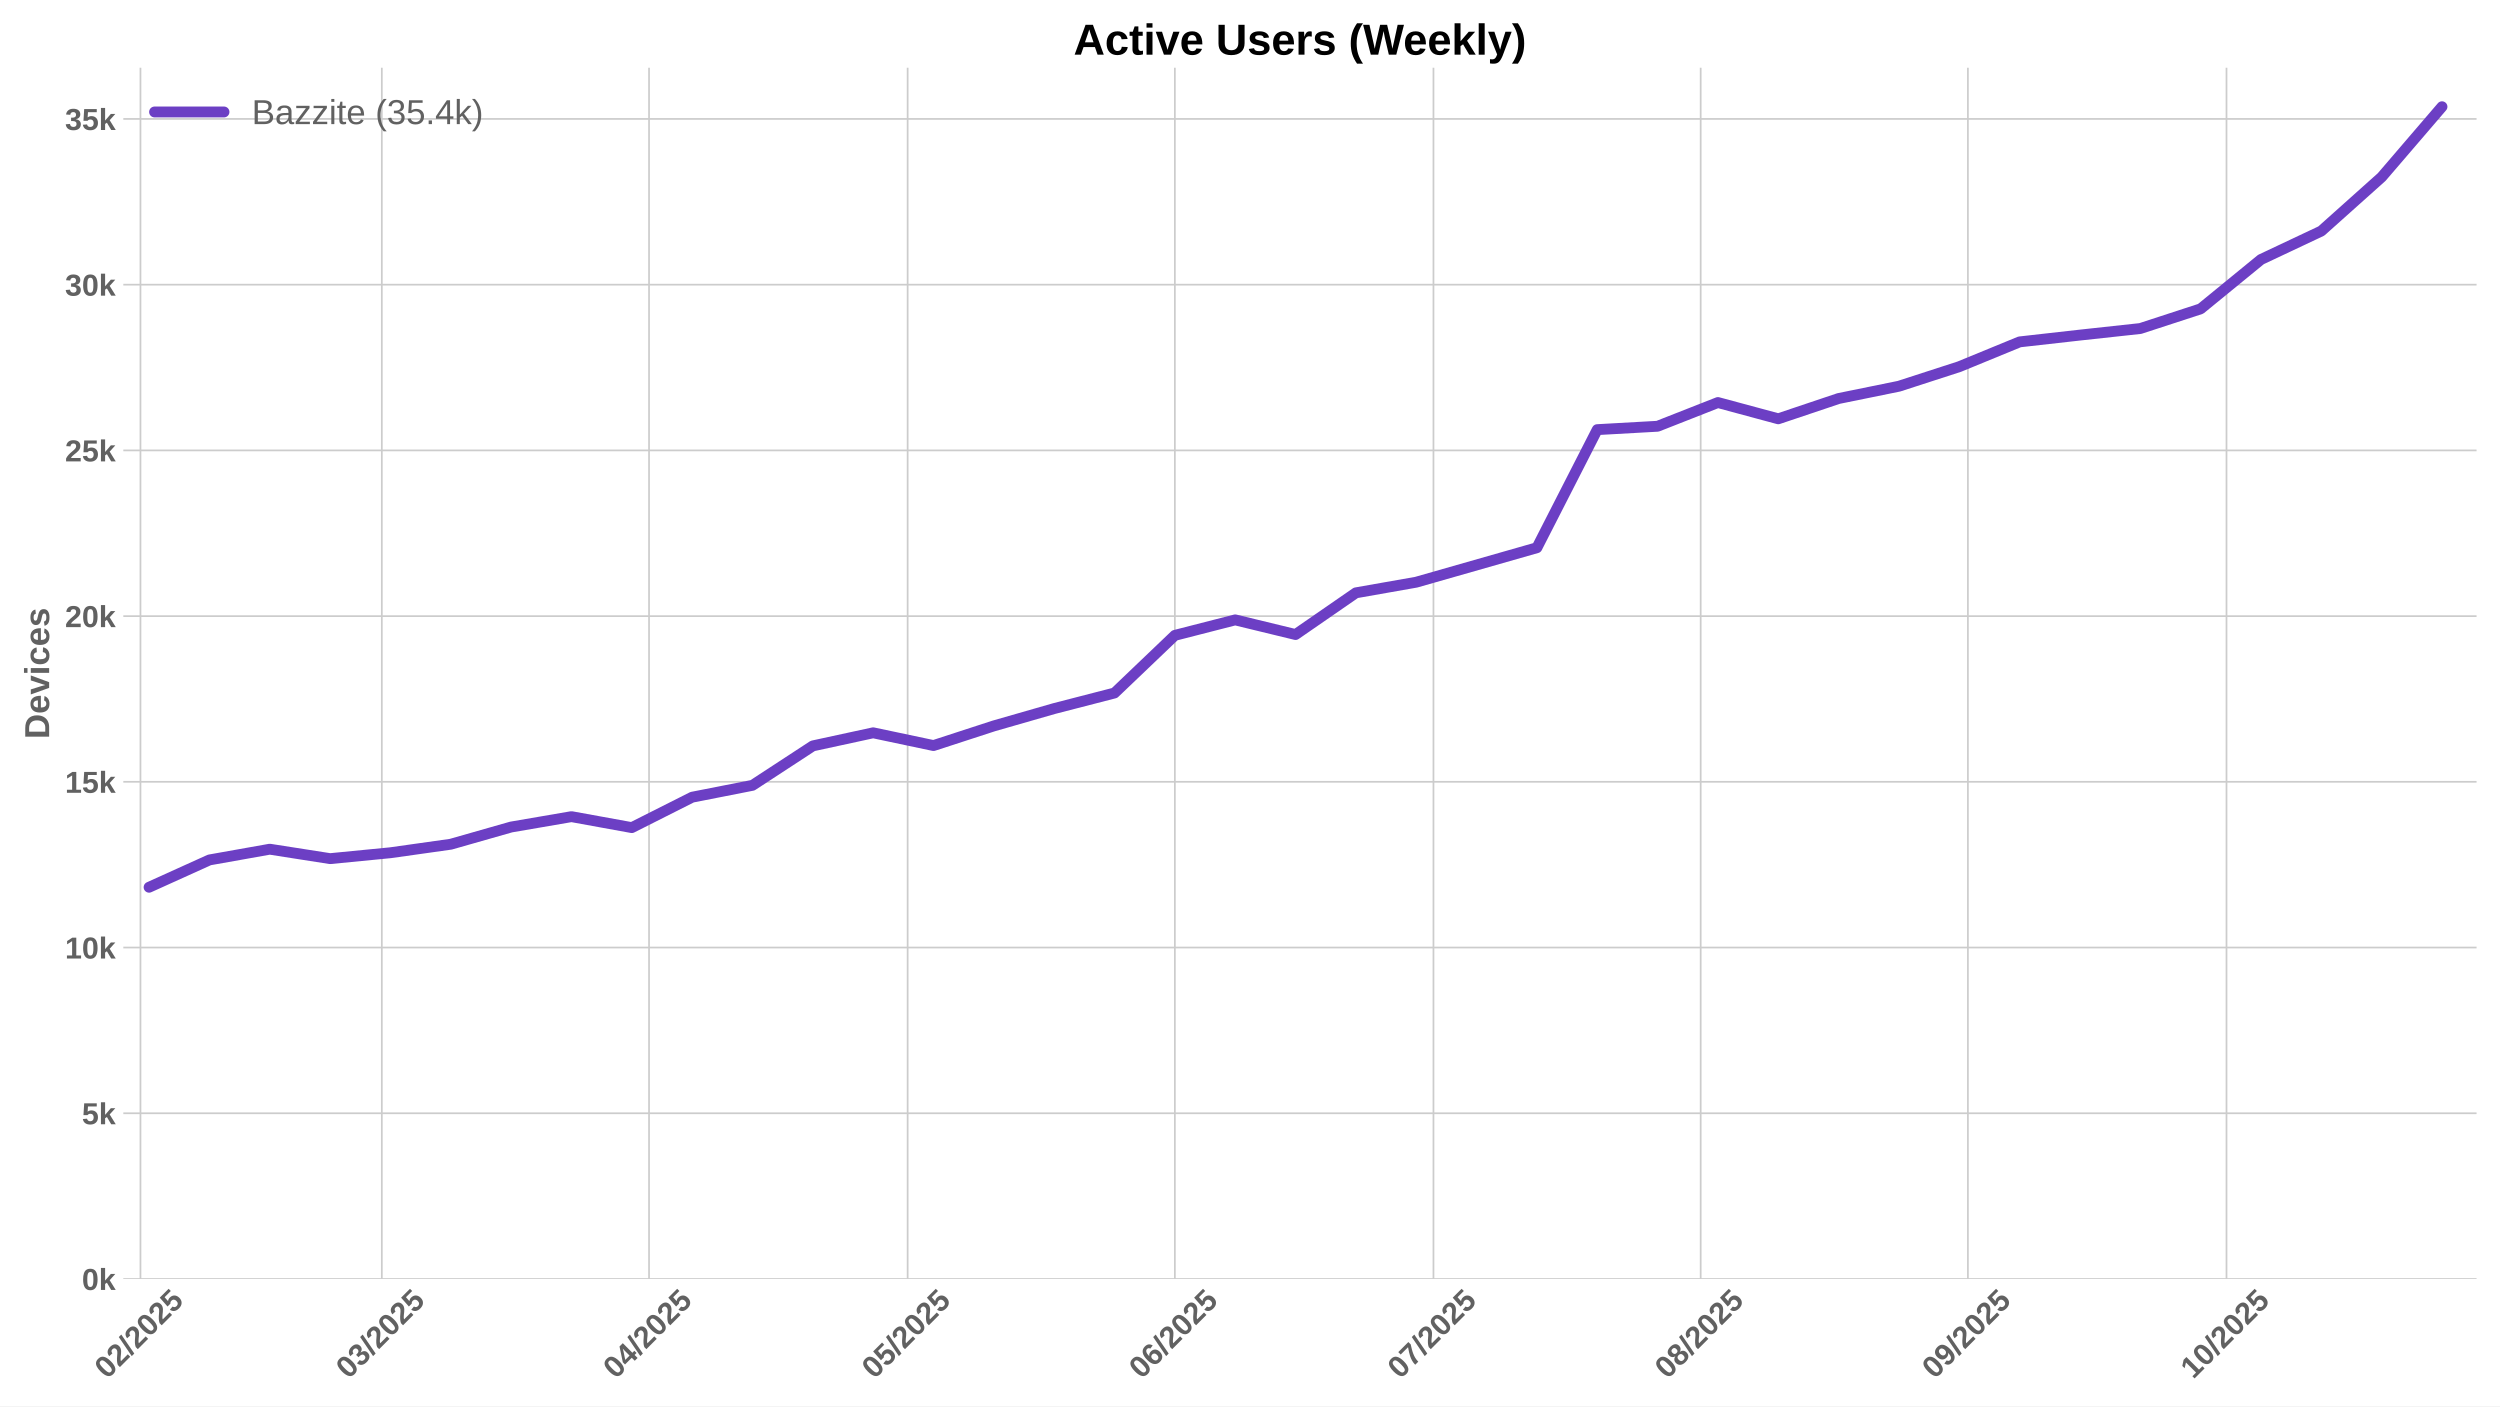
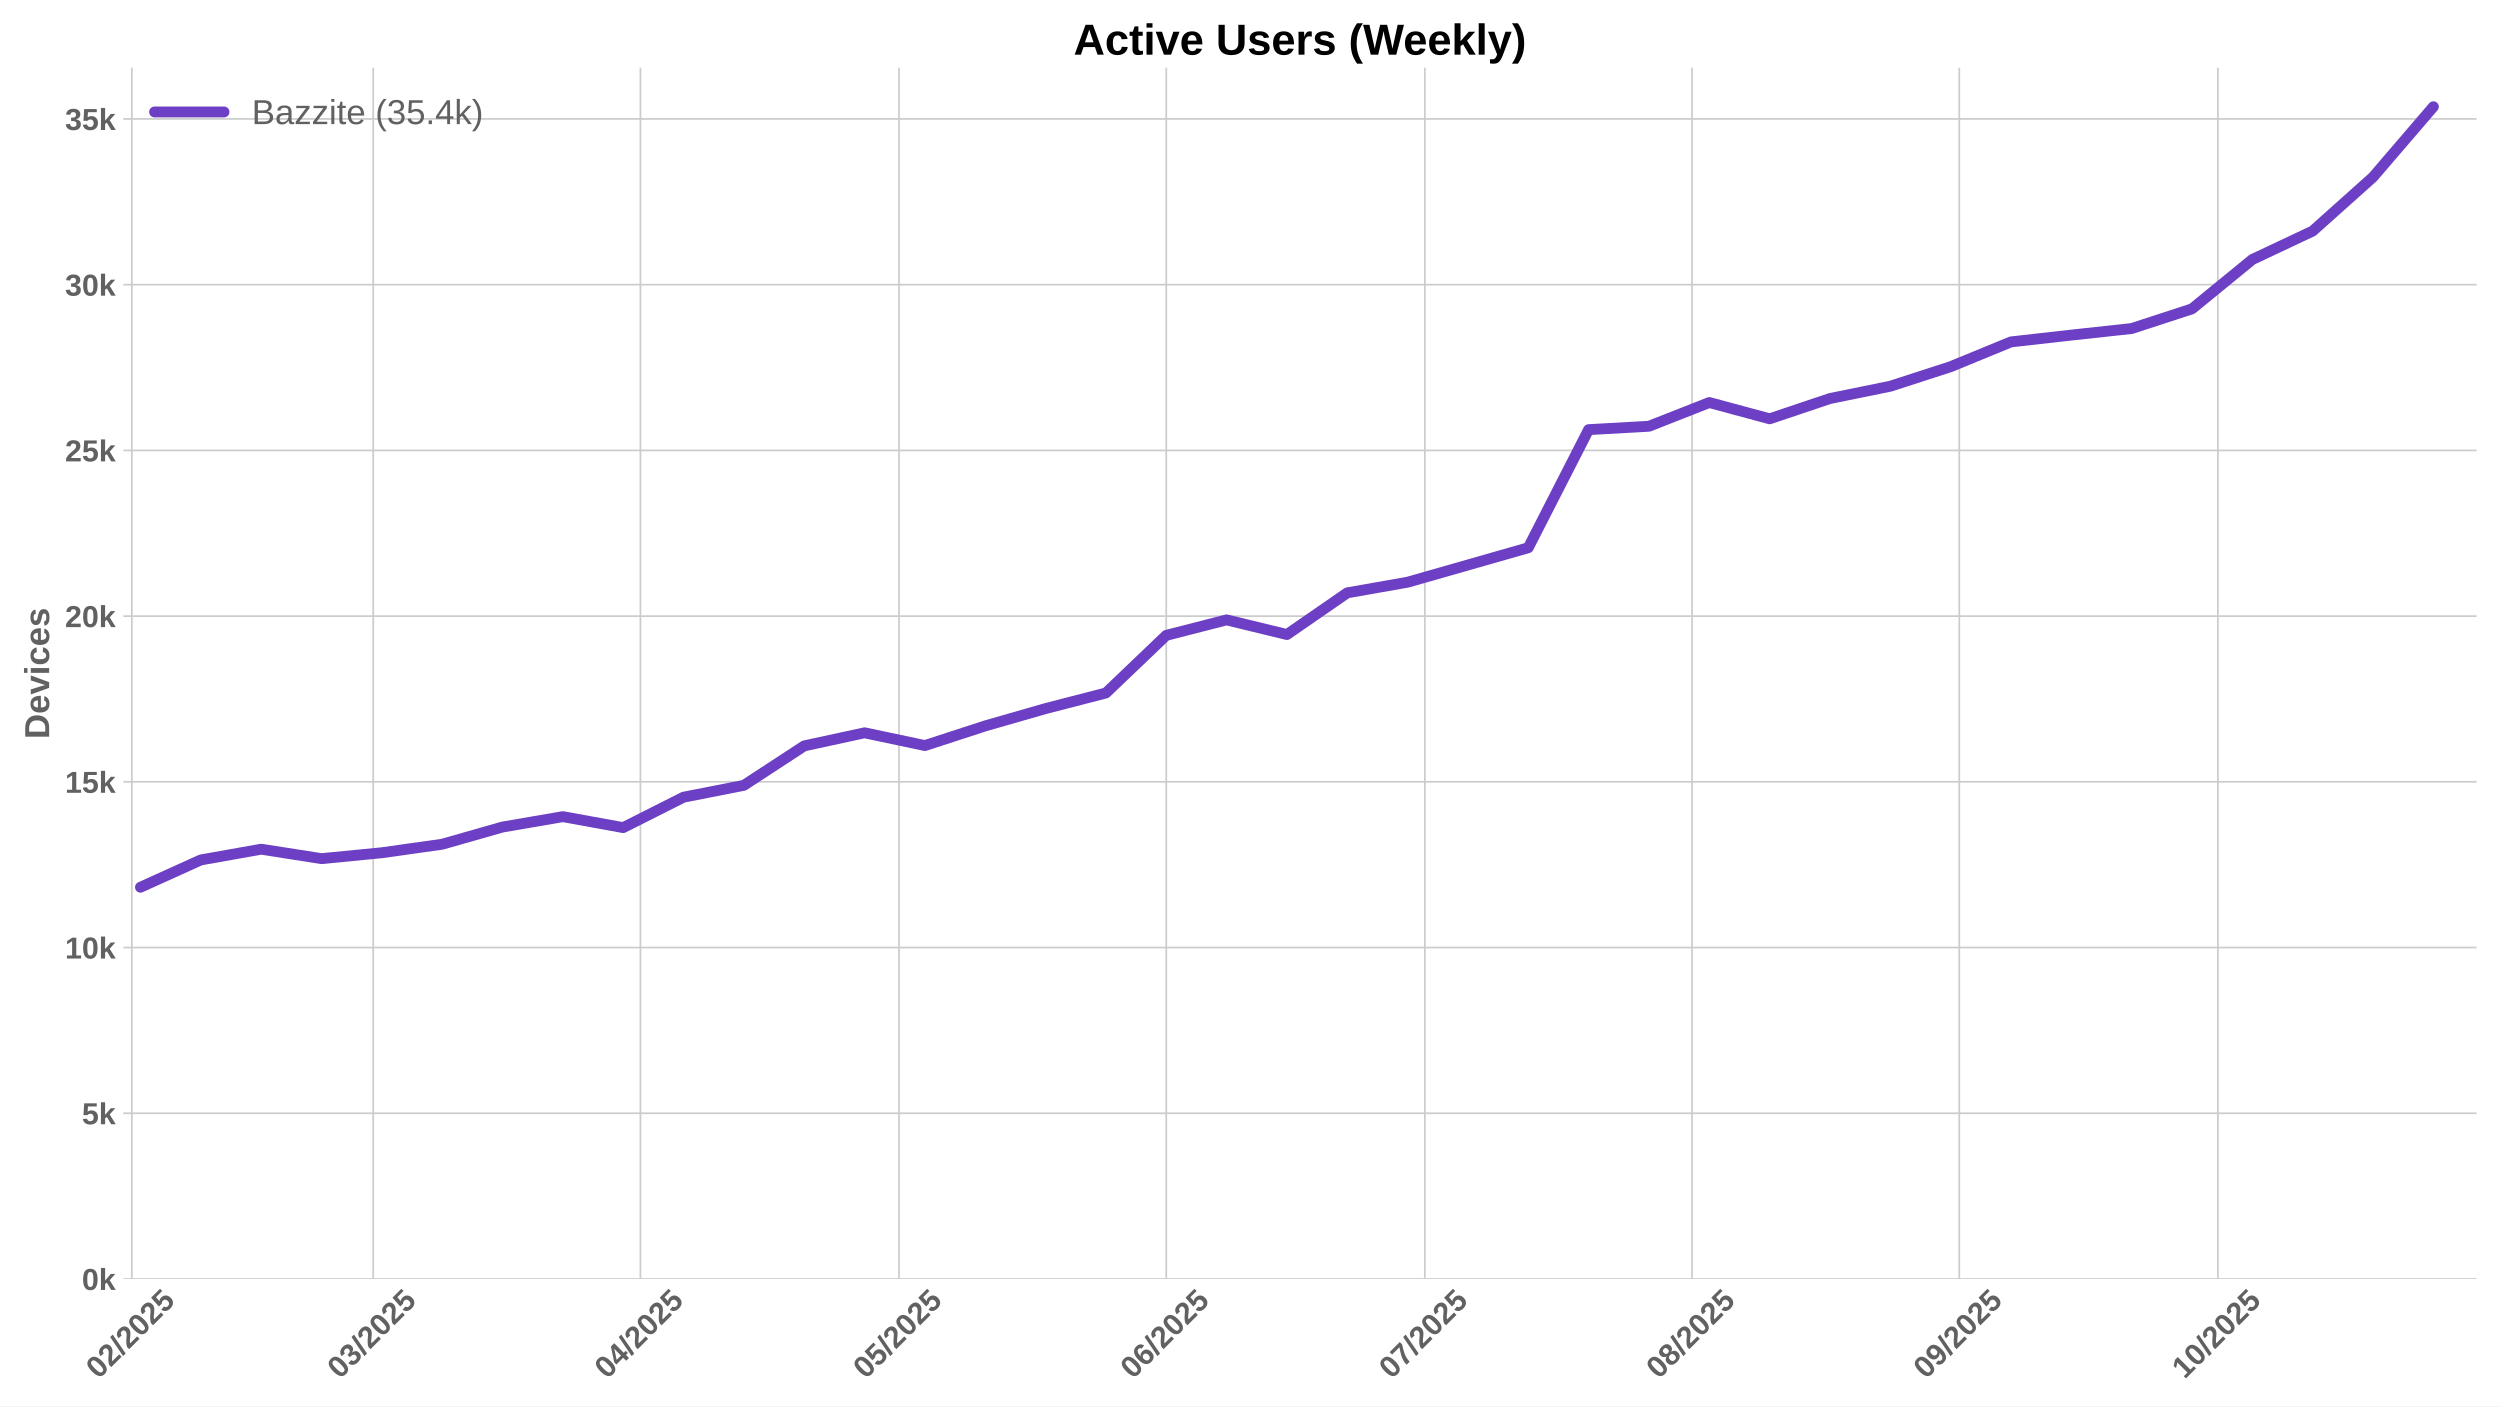
<svg xmlns="http://www.w3.org/2000/svg" xmlns:xlink="http://www.w3.org/1999/xlink" width="1152pt" height="648pt" viewBox="0 0 1152 648" version="1.1">
  <defs>
    <style type="text/css">*{stroke-linejoin: round; stroke-linecap: butt}</style>
  </defs>
  <g id="figure_1">
    <g id="patch_1">
      <path d="M 0 648  L 1152 648  L 1152 0  L 0 0  z " style="fill: #ffffff" />
    </g>
    <g id="axes_1">
      <g id="patch_2">
        <path d="M 56.82 589.343  L 1141.2 589.343  L 1141.2 31.2  L 56.82 31.2  z " style="fill: #ffffff" />
      </g>
      <g id="matplotlib.axis_1">
        <g id="xtick_1">
          <g id="line2d_1">
-             <path d="M 64.724 589.343  L 64.724 31.2  " clip-path="url(#p21b5e0ae8a)" style="fill: none; stroke: #cccccc; stroke-width: 0.8; stroke-linecap: round" />
+             <path d="M 60.753 589.343  L 60.753 31.2  " clip-path="url(#pf70ed1e27d)" style="fill: none; stroke: #cccccc; stroke-width: 0.8; stroke-linecap: round" />
          </g>
          <g id="line2d_2" />
          <g id="text_1">
-             <g style="fill: #616161" transform="translate(49.39394 635.7977) rotate(-45) scale(0.14 -0.14)">
+             <g style="fill: #616161" transform="translate(45.42288 635.7977) rotate(-45) scale(0.14 -0.14)">
              <defs>
                <path id="LiberationSans-Bold-30" d="M 3297 2203  Q 3297 1088 2914 512  Q 2531 -63 1766 -63  Q 253 -63 253 2203  Q 253 2994 418 3494  Q 584 3994 915 4231  Q 1247 4469 1791 4469  Q 2572 4469 2934 3903  Q 3297 3338 3297 2203  z M 2416 2203  Q 2416 2813 2356 3150  Q 2297 3488 2165 3634  Q 2034 3781 1784 3781  Q 1519 3781 1383 3632  Q 1247 3484 1189 3148  Q 1131 2813 1131 2203  Q 1131 1600 1192 1261  Q 1253 922 1386 775  Q 1519 628 1772 628  Q 2022 628 2158 783  Q 2294 938 2355 1278  Q 2416 1619 2416 2203  z " transform="scale(0.015625)" />
                <path id="LiberationSans-Bold-32" d="M 222 0  L 222 609  Q 394 988 711 1347  Q 1028 1706 1509 2097  Q 1972 2472 2158 2715  Q 2344 2959 2344 3194  Q 2344 3769 1766 3769  Q 1484 3769 1336 3617  Q 1188 3466 1144 3163  L 259 3213  Q 334 3825 717 4147  Q 1100 4469 1759 4469  Q 2472 4469 2853 4144  Q 3234 3819 3234 3231  Q 3234 2922 3112 2672  Q 2991 2422 2800 2211  Q 2609 2000 2376 1815  Q 2144 1631 1925 1456  Q 1706 1281 1526 1103  Q 1347 925 1259 722  L 3303 722  L 3303 0  L 222 0  z " transform="scale(0.015625)" />
                <path id="LiberationSans-Bold-2f" d="M 63 -128  L 972 4638  L 1716 4638  L 822 -128  L 63 -128  z " transform="scale(0.015625)" />
                <path id="LiberationSans-Bold-35" d="M 3381 1466  Q 3381 766 2945 351  Q 2509 -63 1750 -63  Q 1088 -63 689 235  Q 291 534 197 1100  L 1075 1172  Q 1144 891 1319 762  Q 1494 634 1759 634  Q 2088 634 2283 843  Q 2478 1053 2478 1447  Q 2478 1794 2293 2001  Q 2109 2209 1778 2209  Q 1413 2209 1181 1925  L 325 1925  L 478 4403  L 3125 4403  L 3125 3750  L 1275 3750  L 1203 2638  Q 1522 2919 2000 2919  Q 2628 2919 3004 2528  Q 3381 2138 3381 1466  z " transform="scale(0.015625)" />
              </defs>
              <use xlink:href="#LiberationSans-Bold-30" />
              <use xlink:href="#LiberationSans-Bold-32" transform="translate(55.61523 0)" />
              <use xlink:href="#LiberationSans-Bold-2f" transform="translate(111.2305 0)" />
              <use xlink:href="#LiberationSans-Bold-32" transform="translate(139.0137 0)" />
              <use xlink:href="#LiberationSans-Bold-30" transform="translate(194.6289 0)" />
              <use xlink:href="#LiberationSans-Bold-32" transform="translate(250.2441 0)" />
              <use xlink:href="#LiberationSans-Bold-35" transform="translate(305.8594 0)" />
            </g>
          </g>
        </g>
        <g id="xtick_2">
          <g id="line2d_3">
-             <path d="M 175.943 589.343  L 175.943 31.2  " clip-path="url(#p21b5e0ae8a)" style="fill: none; stroke: #cccccc; stroke-width: 0.8; stroke-linecap: round" />
+             <path d="M 171.972 589.343  L 171.972 31.2  " clip-path="url(#pf70ed1e27d)" style="fill: none; stroke: #cccccc; stroke-width: 0.8; stroke-linecap: round" />
          </g>
          <g id="line2d_4" />
          <g id="text_2">
-             <g style="fill: #616161" transform="translate(160.6124 635.7977) rotate(-45) scale(0.14 -0.14)">
+             <g style="fill: #616161" transform="translate(156.6413 635.7977) rotate(-45) scale(0.14 -0.14)">
              <defs>
                <path id="LiberationSans-Bold-33" d="M 3328 1222  Q 3328 603 2922 265  Q 2516 -72 1766 -72  Q 1056 -72 637 254  Q 219 581 147 1197  L 1041 1275  Q 1125 641 1763 641  Q 2078 641 2253 797  Q 2428 953 2428 1275  Q 2428 1569 2215 1725  Q 2003 1881 1584 1881  L 1278 1881  L 1278 2591  L 1566 2591  Q 1944 2591 2134 2745  Q 2325 2900 2325 3188  Q 2325 3459 2173 3614  Q 2022 3769 1731 3769  Q 1459 3769 1292 3619  Q 1125 3469 1100 3194  L 222 3256  Q 291 3825 694 4147  Q 1097 4469 1747 4469  Q 2438 4469 2827 4158  Q 3216 3847 3216 3297  Q 3216 2884 2973 2618  Q 2731 2353 2275 2266  L 2275 2253  Q 2781 2194 3054 1920  Q 3328 1647 3328 1222  z " transform="scale(0.015625)" />
              </defs>
              <use xlink:href="#LiberationSans-Bold-30" />
              <use xlink:href="#LiberationSans-Bold-33" transform="translate(55.61523 0)" />
              <use xlink:href="#LiberationSans-Bold-2f" transform="translate(111.2305 0)" />
              <use xlink:href="#LiberationSans-Bold-32" transform="translate(139.0137 0)" />
              <use xlink:href="#LiberationSans-Bold-30" transform="translate(194.6289 0)" />
              <use xlink:href="#LiberationSans-Bold-32" transform="translate(250.2441 0)" />
              <use xlink:href="#LiberationSans-Bold-35" transform="translate(305.8594 0)" />
            </g>
          </g>
        </g>
        <g id="xtick_3">
          <g id="line2d_5">
-             <path d="M 299.077 589.343  L 299.077 31.2  " clip-path="url(#p21b5e0ae8a)" style="fill: none; stroke: #cccccc; stroke-width: 0.8; stroke-linecap: round" />
+             <path d="M 295.106 589.343  L 295.106 31.2  " clip-path="url(#pf70ed1e27d)" style="fill: none; stroke: #cccccc; stroke-width: 0.8; stroke-linecap: round" />
          </g>
          <g id="line2d_6" />
          <g id="text_3">
-             <g style="fill: #616161" transform="translate(283.7471 635.7977) rotate(-45) scale(0.14 -0.14)">
+             <g style="fill: #616161" transform="translate(279.7761 635.7977) rotate(-45) scale(0.14 -0.14)">
              <defs>
                <path id="LiberationSans-Bold-34" d="M 2938 897  L 2938 0  L 2100 0  L 2100 897  L 97 897  L 97 1556  L 1956 4403  L 2938 4403  L 2938 1550  L 3525 1550  L 3525 897  L 2938 897  z M 2100 2991  Q 2100 3159 2111 3356  Q 2122 3553 2128 3609  Q 2047 3434 1834 3103  L 813 1550  L 2100 1550  L 2100 2991  z " transform="scale(0.015625)" />
              </defs>
              <use xlink:href="#LiberationSans-Bold-30" />
              <use xlink:href="#LiberationSans-Bold-34" transform="translate(55.61523 0)" />
              <use xlink:href="#LiberationSans-Bold-2f" transform="translate(111.2305 0)" />
              <use xlink:href="#LiberationSans-Bold-32" transform="translate(139.0137 0)" />
              <use xlink:href="#LiberationSans-Bold-30" transform="translate(194.6289 0)" />
              <use xlink:href="#LiberationSans-Bold-32" transform="translate(250.2441 0)" />
              <use xlink:href="#LiberationSans-Bold-35" transform="translate(305.8594 0)" />
            </g>
          </g>
        </g>
        <g id="xtick_4">
          <g id="line2d_7">
-             <path d="M 418.24 589.343  L 418.24 31.2  " clip-path="url(#p21b5e0ae8a)" style="fill: none; stroke: #cccccc; stroke-width: 0.8; stroke-linecap: round" />
+             <path d="M 414.269 589.343  L 414.269 31.2  " clip-path="url(#pf70ed1e27d)" style="fill: none; stroke: #cccccc; stroke-width: 0.8; stroke-linecap: round" />
          </g>
          <g id="line2d_8" />
          <g id="text_4">
-             <g style="fill: #616161" transform="translate(402.9098 635.7977) rotate(-45) scale(0.14 -0.14)">
+             <g style="fill: #616161" transform="translate(398.9387 635.7977) rotate(-45) scale(0.14 -0.14)">
              <use xlink:href="#LiberationSans-Bold-30" />
              <use xlink:href="#LiberationSans-Bold-35" transform="translate(55.61523 0)" />
              <use xlink:href="#LiberationSans-Bold-2f" transform="translate(111.2305 0)" />
              <use xlink:href="#LiberationSans-Bold-32" transform="translate(139.0137 0)" />
              <use xlink:href="#LiberationSans-Bold-30" transform="translate(194.6289 0)" />
              <use xlink:href="#LiberationSans-Bold-32" transform="translate(250.2441 0)" />
              <use xlink:href="#LiberationSans-Bold-35" transform="translate(305.8594 0)" />
            </g>
          </g>
        </g>
        <g id="xtick_5">
          <g id="line2d_9">
-             <path d="M 541.375 589.343  L 541.375 31.2  " clip-path="url(#p21b5e0ae8a)" style="fill: none; stroke: #cccccc; stroke-width: 0.8; stroke-linecap: round" />
+             <path d="M 537.404 589.343  L 537.404 31.2  " clip-path="url(#pf70ed1e27d)" style="fill: none; stroke: #cccccc; stroke-width: 0.8; stroke-linecap: round" />
          </g>
          <g id="line2d_10" />
          <g id="text_5">
-             <g style="fill: #616161" transform="translate(526.0445 635.7977) rotate(-45) scale(0.14 -0.14)">
+             <g style="fill: #616161" transform="translate(522.0734 635.7977) rotate(-45) scale(0.14 -0.14)">
              <defs>
                <path id="LiberationSans-Bold-36" d="M 3328 1441  Q 3328 738 2934 337  Q 2541 -63 1847 -63  Q 1069 -63 651 482  Q 234 1028 234 2100  Q 234 3278 657 3873  Q 1081 4469 1869 4469  Q 2428 4469 2751 4222  Q 3075 3975 3209 3456  L 2381 3341  Q 2263 3775 1850 3775  Q 1497 3775 1295 3422  Q 1094 3069 1094 2350  Q 1234 2584 1484 2709  Q 1734 2834 2050 2834  Q 2641 2834 2984 2459  Q 3328 2084 3328 1441  z M 2447 1416  Q 2447 1791 2273 1989  Q 2100 2188 1797 2188  Q 1506 2188 1331 2002  Q 1156 1816 1156 1509  Q 1156 1125 1339 873  Q 1522 622 1819 622  Q 2116 622 2281 833  Q 2447 1044 2447 1416  z " transform="scale(0.015625)" />
              </defs>
              <use xlink:href="#LiberationSans-Bold-30" />
              <use xlink:href="#LiberationSans-Bold-36" transform="translate(55.61523 0)" />
              <use xlink:href="#LiberationSans-Bold-2f" transform="translate(111.2305 0)" />
              <use xlink:href="#LiberationSans-Bold-32" transform="translate(139.0137 0)" />
              <use xlink:href="#LiberationSans-Bold-30" transform="translate(194.6289 0)" />
              <use xlink:href="#LiberationSans-Bold-32" transform="translate(250.2441 0)" />
              <use xlink:href="#LiberationSans-Bold-35" transform="translate(305.8594 0)" />
            </g>
          </g>
        </g>
        <g id="xtick_6">
          <g id="line2d_11">
-             <path d="M 660.537 589.343  L 660.537 31.2  " clip-path="url(#p21b5e0ae8a)" style="fill: none; stroke: #cccccc; stroke-width: 0.8; stroke-linecap: round" />
+             <path d="M 656.566 589.343  L 656.566 31.2  " clip-path="url(#pf70ed1e27d)" style="fill: none; stroke: #cccccc; stroke-width: 0.8; stroke-linecap: round" />
          </g>
          <g id="line2d_12" />
          <g id="text_6">
-             <g style="fill: #616161" transform="translate(645.2071 635.7977) rotate(-45) scale(0.14 -0.14)">
+             <g style="fill: #616161" transform="translate(641.2361 635.7977) rotate(-45) scale(0.14 -0.14)">
              <defs>
                <path id="LiberationSans-Bold-37" d="M 3278 3706  Q 2981 3238 2717 2797  Q 2453 2356 2256 1911  Q 2059 1466 1945 995  Q 1831 525 1831 0  L 916 0  Q 916 550 1059 1064  Q 1203 1578 1475 2111  Q 1747 2644 2463 3681  L 275 3681  L 275 4403  L 3278 4403  L 3278 3706  z " transform="scale(0.015625)" />
              </defs>
              <use xlink:href="#LiberationSans-Bold-30" />
              <use xlink:href="#LiberationSans-Bold-37" transform="translate(55.61523 0)" />
              <use xlink:href="#LiberationSans-Bold-2f" transform="translate(111.2305 0)" />
              <use xlink:href="#LiberationSans-Bold-32" transform="translate(139.0137 0)" />
              <use xlink:href="#LiberationSans-Bold-30" transform="translate(194.6289 0)" />
              <use xlink:href="#LiberationSans-Bold-32" transform="translate(250.2441 0)" />
              <use xlink:href="#LiberationSans-Bold-35" transform="translate(305.8594 0)" />
            </g>
          </g>
        </g>
        <g id="xtick_7">
          <g id="line2d_13">
-             <path d="M 783.672 589.343  L 783.672 31.2  " clip-path="url(#p21b5e0ae8a)" style="fill: none; stroke: #cccccc; stroke-width: 0.8; stroke-linecap: round" />
+             <path d="M 779.701 589.343  L 779.701 31.2  " clip-path="url(#pf70ed1e27d)" style="fill: none; stroke: #cccccc; stroke-width: 0.8; stroke-linecap: round" />
          </g>
          <g id="line2d_14" />
          <g id="text_7">
-             <g style="fill: #616161" transform="translate(768.3419 635.7977) rotate(-45) scale(0.14 -0.14)">
+             <g style="fill: #616161" transform="translate(764.3708 635.7977) rotate(-45) scale(0.14 -0.14)">
              <defs>
                <path id="LiberationSans-Bold-38" d="M 3363 1241  Q 3363 622 2953 279  Q 2544 -63 1784 -63  Q 1031 -63 617 278  Q 203 619 203 1234  Q 203 1656 447 1945  Q 691 2234 1100 2303  L 1100 2316  Q 744 2394 525 2669  Q 306 2944 306 3303  Q 306 3844 689 4156  Q 1072 4469 1772 4469  Q 2488 4469 2870 4164  Q 3253 3859 3253 3297  Q 3253 2938 3036 2666  Q 2819 2394 2453 2322  L 2453 2309  Q 2878 2241 3120 1961  Q 3363 1681 3363 1241  z M 2350 3250  Q 2350 3563 2206 3708  Q 2063 3853 1772 3853  Q 1203 3853 1203 3250  Q 1203 2619 1778 2619  Q 2066 2619 2208 2766  Q 2350 2913 2350 3250  z M 2453 1313  Q 2453 2003 1766 2003  Q 1447 2003 1276 1822  Q 1106 1641 1106 1300  Q 1106 913 1275 734  Q 1444 556 1791 556  Q 2131 556 2292 734  Q 2453 913 2453 1313  z " transform="scale(0.015625)" />
              </defs>
              <use xlink:href="#LiberationSans-Bold-30" />
              <use xlink:href="#LiberationSans-Bold-38" transform="translate(55.61523 0)" />
              <use xlink:href="#LiberationSans-Bold-2f" transform="translate(111.2305 0)" />
              <use xlink:href="#LiberationSans-Bold-32" transform="translate(139.0137 0)" />
              <use xlink:href="#LiberationSans-Bold-30" transform="translate(194.6289 0)" />
              <use xlink:href="#LiberationSans-Bold-32" transform="translate(250.2441 0)" />
              <use xlink:href="#LiberationSans-Bold-35" transform="translate(305.8594 0)" />
            </g>
          </g>
        </g>
        <g id="xtick_8">
          <g id="line2d_15">
-             <path d="M 906.807 589.343  L 906.807 31.2  " clip-path="url(#p21b5e0ae8a)" style="fill: none; stroke: #cccccc; stroke-width: 0.8; stroke-linecap: round" />
+             <path d="M 902.836 589.343  L 902.836 31.2  " clip-path="url(#pf70ed1e27d)" style="fill: none; stroke: #cccccc; stroke-width: 0.8; stroke-linecap: round" />
          </g>
          <g id="line2d_16" />
          <g id="text_8">
-             <g style="fill: #616161" transform="translate(891.4766 635.7977) rotate(-45) scale(0.14 -0.14)">
+             <g style="fill: #616161" transform="translate(887.5055 635.7977) rotate(-45) scale(0.14 -0.14)">
              <defs>
                <path id="LiberationSans-Bold-39" d="M 3322 2272  Q 3322 1100 2894 518  Q 2466 -63 1678 -63  Q 1097 -63 767 185  Q 438 434 300 972  L 1125 1088  Q 1247 628 1688 628  Q 2056 628 2254 981  Q 2453 1334 2459 2028  Q 2341 1794 2070 1661  Q 1800 1528 1488 1528  Q 906 1528 564 1923  Q 222 2319 222 2994  Q 222 3688 623 4078  Q 1025 4469 1759 4469  Q 2550 4469 2936 3920  Q 3322 3372 3322 2272  z M 2394 2888  Q 2394 3297 2214 3539  Q 2034 3781 1738 3781  Q 1447 3781 1280 3570  Q 1113 3359 1113 2988  Q 1113 2622 1278 2401  Q 1444 2181 1741 2181  Q 2022 2181 2208 2373  Q 2394 2566 2394 2888  z " transform="scale(0.015625)" />
              </defs>
              <use xlink:href="#LiberationSans-Bold-30" />
              <use xlink:href="#LiberationSans-Bold-39" transform="translate(55.61523 0)" />
              <use xlink:href="#LiberationSans-Bold-2f" transform="translate(111.2305 0)" />
              <use xlink:href="#LiberationSans-Bold-32" transform="translate(139.0137 0)" />
              <use xlink:href="#LiberationSans-Bold-30" transform="translate(194.6289 0)" />
              <use xlink:href="#LiberationSans-Bold-32" transform="translate(250.2441 0)" />
              <use xlink:href="#LiberationSans-Bold-35" transform="translate(305.8594 0)" />
            </g>
          </g>
        </g>
        <g id="xtick_9">
          <g id="line2d_17">
-             <path d="M 1025.97 589.343  L 1025.97 31.2  " clip-path="url(#p21b5e0ae8a)" style="fill: none; stroke: #cccccc; stroke-width: 0.8; stroke-linecap: round" />
+             <path d="M 1021.998 589.343  L 1021.998 31.2  " clip-path="url(#pf70ed1e27d)" style="fill: none; stroke: #cccccc; stroke-width: 0.8; stroke-linecap: round" />
          </g>
          <g id="line2d_18" />
          <g id="text_9">
-             <g style="fill: #616161" transform="translate(1010.639 635.7977) rotate(-45) scale(0.14 -0.14)">
+             <g style="fill: #616161" transform="translate(1006.668 635.7977) rotate(-45) scale(0.14 -0.14)">
              <defs>
                <path id="LiberationSans-Bold-31" d="M 403 0  L 403 653  L 1494 653  L 1494 3656  L 438 2997  L 438 3688  L 1541 4403  L 2372 4403  L 2372 653  L 3381 653  L 3381 0  L 403 0  z " transform="scale(0.015625)" />
              </defs>
              <use xlink:href="#LiberationSans-Bold-31" />
              <use xlink:href="#LiberationSans-Bold-30" transform="translate(55.61523 0)" />
              <use xlink:href="#LiberationSans-Bold-2f" transform="translate(111.2305 0)" />
              <use xlink:href="#LiberationSans-Bold-32" transform="translate(139.0137 0)" />
              <use xlink:href="#LiberationSans-Bold-30" transform="translate(194.6289 0)" />
              <use xlink:href="#LiberationSans-Bold-32" transform="translate(250.2441 0)" />
              <use xlink:href="#LiberationSans-Bold-35" transform="translate(305.8594 0)" />
            </g>
          </g>
        </g>
      </g>
      <g id="matplotlib.axis_2">
        <g id="ytick_1">
          <g id="line2d_19">
-             <path d="M 56.82 589.343  L 1141.2 589.343  " clip-path="url(#p21b5e0ae8a)" style="fill: none; stroke: #cccccc; stroke-width: 0.8; stroke-linecap: round" />
+             <path d="M 56.82 589.343  L 1141.2 589.343  " clip-path="url(#pf70ed1e27d)" style="fill: none; stroke: #cccccc; stroke-width: 0.8; stroke-linecap: round" />
          </g>
          <g id="line2d_20" />
          <g id="text_10">
            <g style="fill: #616161" transform="translate(37.74938 594.416) scale(0.14 -0.14)">
              <defs>
                <path id="LiberationSans-Bold-6b" d="M 2606 0  L 1703 1531  L 1325 1269  L 1325 0  L 447 0  L 447 4638  L 1325 4638  L 1325 1981  L 2531 3381  L 3475 3381  L 2288 2063  L 3566 0  L 2606 0  z " transform="scale(0.015625)" />
              </defs>
              <use xlink:href="#LiberationSans-Bold-30" />
              <use xlink:href="#LiberationSans-Bold-6b" transform="translate(55.61523 0)" />
            </g>
          </g>
        </g>
        <g id="ytick_2">
          <g id="line2d_21">
-             <path d="M 56.82 512.983  L 1141.2 512.983  " clip-path="url(#p21b5e0ae8a)" style="fill: none; stroke: #cccccc; stroke-width: 0.8; stroke-linecap: round" />
+             <path d="M 56.82 512.983  L 1141.2 512.983  " clip-path="url(#pf70ed1e27d)" style="fill: none; stroke: #cccccc; stroke-width: 0.8; stroke-linecap: round" />
          </g>
          <g id="line2d_22" />
          <g id="text_11">
            <g style="fill: #616161" transform="translate(37.74938 518.0553) scale(0.14 -0.14)">
              <use xlink:href="#LiberationSans-Bold-35" />
              <use xlink:href="#LiberationSans-Bold-6b" transform="translate(55.61523 0)" />
            </g>
          </g>
        </g>
        <g id="ytick_3">
          <g id="line2d_23">
-             <path d="M 56.82 436.622  L 1141.2 436.622  " clip-path="url(#p21b5e0ae8a)" style="fill: none; stroke: #cccccc; stroke-width: 0.8; stroke-linecap: round" />
+             <path d="M 56.82 436.622  L 1141.2 436.622  " clip-path="url(#pf70ed1e27d)" style="fill: none; stroke: #cccccc; stroke-width: 0.8; stroke-linecap: round" />
          </g>
          <g id="line2d_24" />
          <g id="text_12">
            <g style="fill: #616161" transform="translate(29.96406 441.6946) scale(0.14 -0.14)">
              <use xlink:href="#LiberationSans-Bold-31" />
              <use xlink:href="#LiberationSans-Bold-30" transform="translate(55.61523 0)" />
              <use xlink:href="#LiberationSans-Bold-6b" transform="translate(111.2305 0)" />
            </g>
          </g>
        </g>
        <g id="ytick_4">
          <g id="line2d_25">
-             <path d="M 56.82 360.261  L 1141.2 360.261  " clip-path="url(#p21b5e0ae8a)" style="fill: none; stroke: #cccccc; stroke-width: 0.8; stroke-linecap: round" />
+             <path d="M 56.82 360.261  L 1141.2 360.261  " clip-path="url(#pf70ed1e27d)" style="fill: none; stroke: #cccccc; stroke-width: 0.8; stroke-linecap: round" />
          </g>
          <g id="line2d_26" />
          <g id="text_13">
            <g style="fill: #616161" transform="translate(29.96406 365.3339) scale(0.14 -0.14)">
              <use xlink:href="#LiberationSans-Bold-31" />
              <use xlink:href="#LiberationSans-Bold-35" transform="translate(55.61523 0)" />
              <use xlink:href="#LiberationSans-Bold-6b" transform="translate(111.2305 0)" />
            </g>
          </g>
        </g>
        <g id="ytick_5">
          <g id="line2d_27">
-             <path d="M 56.82 283.9  L 1141.2 283.9  " clip-path="url(#p21b5e0ae8a)" style="fill: none; stroke: #cccccc; stroke-width: 0.8; stroke-linecap: round" />
+             <path d="M 56.82 283.9  L 1141.2 283.9  " clip-path="url(#pf70ed1e27d)" style="fill: none; stroke: #cccccc; stroke-width: 0.8; stroke-linecap: round" />
          </g>
          <g id="line2d_28" />
          <g id="text_14">
            <g style="fill: #616161" transform="translate(29.96406 288.9732) scale(0.14 -0.14)">
              <use xlink:href="#LiberationSans-Bold-32" />
              <use xlink:href="#LiberationSans-Bold-30" transform="translate(55.61523 0)" />
              <use xlink:href="#LiberationSans-Bold-6b" transform="translate(111.2305 0)" />
            </g>
          </g>
        </g>
        <g id="ytick_6">
          <g id="line2d_29">
-             <path d="M 56.82 207.54  L 1141.2 207.54  " clip-path="url(#p21b5e0ae8a)" style="fill: none; stroke: #cccccc; stroke-width: 0.8; stroke-linecap: round" />
+             <path d="M 56.82 207.54  L 1141.2 207.54  " clip-path="url(#pf70ed1e27d)" style="fill: none; stroke: #cccccc; stroke-width: 0.8; stroke-linecap: round" />
          </g>
          <g id="line2d_30" />
          <g id="text_15">
            <g style="fill: #616161" transform="translate(29.96406 212.6126) scale(0.14 -0.14)">
              <use xlink:href="#LiberationSans-Bold-32" />
              <use xlink:href="#LiberationSans-Bold-35" transform="translate(55.61523 0)" />
              <use xlink:href="#LiberationSans-Bold-6b" transform="translate(111.2305 0)" />
            </g>
          </g>
        </g>
        <g id="ytick_7">
          <g id="line2d_31">
-             <path d="M 56.82 131.179  L 1141.2 131.179  " clip-path="url(#p21b5e0ae8a)" style="fill: none; stroke: #cccccc; stroke-width: 0.8; stroke-linecap: round" />
+             <path d="M 56.82 131.179  L 1141.2 131.179  " clip-path="url(#pf70ed1e27d)" style="fill: none; stroke: #cccccc; stroke-width: 0.8; stroke-linecap: round" />
          </g>
          <g id="line2d_32" />
          <g id="text_16">
            <g style="fill: #616161" transform="translate(29.96406 136.2519) scale(0.14 -0.14)">
              <use xlink:href="#LiberationSans-Bold-33" />
              <use xlink:href="#LiberationSans-Bold-30" transform="translate(55.61523 0)" />
              <use xlink:href="#LiberationSans-Bold-6b" transform="translate(111.2305 0)" />
            </g>
          </g>
        </g>
        <g id="ytick_8">
          <g id="line2d_33">
-             <path d="M 56.82 54.818  L 1141.2 54.818  " clip-path="url(#p21b5e0ae8a)" style="fill: none; stroke: #cccccc; stroke-width: 0.8; stroke-linecap: round" />
+             <path d="M 56.82 54.818  L 1141.2 54.818  " clip-path="url(#pf70ed1e27d)" style="fill: none; stroke: #cccccc; stroke-width: 0.8; stroke-linecap: round" />
          </g>
          <g id="line2d_34" />
          <g id="text_17">
            <g style="fill: #616161" transform="translate(29.96406 59.89117) scale(0.14 -0.14)">
              <use xlink:href="#LiberationSans-Bold-33" />
              <use xlink:href="#LiberationSans-Bold-35" transform="translate(55.61523 0)" />
              <use xlink:href="#LiberationSans-Bold-6b" transform="translate(111.2305 0)" />
            </g>
          </g>
        </g>
        <g id="text_18">
          <g style="fill: #616161" transform="translate(22.64406 340.5153) rotate(-90) scale(0.16 -0.16)">
            <defs>
              <path id="LiberationSans-Bold-44" d="M 4353 2234  Q 4353 1553 4086 1045  Q 3819 538 3330 269  Q 2841 0 2209 0  L 428 0  L 428 4403  L 2022 4403  Q 3134 4403 3743 3842  Q 4353 3281 4353 2234  z M 3425 2234  Q 3425 2944 3056 3317  Q 2688 3691 2003 3691  L 1350 3691  L 1350 713  L 2131 713  Q 2725 713 3075 1122  Q 3425 1531 3425 2234  z " transform="scale(0.015625)" />
              <path id="LiberationSans-Bold-65" d="M 1831 -63  Q 1069 -63 659 389  Q 250 841 250 1706  Q 250 2544 665 2994  Q 1081 3444 1844 3444  Q 2572 3444 2956 2961  Q 3341 2478 3341 1547  L 3341 1522  L 1172 1522  Q 1172 1028 1355 776  Q 1538 525 1875 525  Q 2341 525 2463 928  L 3291 856  Q 2931 -63 1831 -63  z M 1831 2891  Q 1522 2891 1355 2675  Q 1188 2459 1178 2072  L 2491 2072  Q 2466 2481 2294 2686  Q 2122 2891 1831 2891  z " transform="scale(0.015625)" />
              <path id="LiberationSans-Bold-76" d="M 2284 0  L 1234 0  L 25 3381  L 953 3381  L 1544 1491  Q 1591 1334 1766 709  Q 1797 838 1894 1159  Q 1991 1481 2613 3381  L 3531 3381  L 2284 0  z " transform="scale(0.015625)" />
              <path id="LiberationSans-Bold-69" d="M 447 3991  L 447 4638  L 1325 4638  L 1325 3991  L 447 3991  z M 447 0  L 447 3381  L 1325 3381  L 1325 0  L 447 0  z " transform="scale(0.015625)" />
              <path id="LiberationSans-Bold-63" d="M 1856 -63  Q 1088 -63 669 395  Q 250 853 250 1672  Q 250 2509 672 2976  Q 1094 3444 1869 3444  Q 2466 3444 2856 3144  Q 3247 2844 3347 2316  L 2463 2272  Q 2425 2531 2275 2686  Q 2125 2841 1850 2841  Q 1172 2841 1172 1706  Q 1172 538 1863 538  Q 2113 538 2281 695  Q 2450 853 2491 1166  L 3372 1125  Q 3325 778 3123 506  Q 2922 234 2594 85  Q 2266 -63 1856 -63  z " transform="scale(0.015625)" />
              <path id="LiberationSans-Bold-73" d="M 3297 988  Q 3297 497 2895 217  Q 2494 -63 1784 -63  Q 1088 -63 717 157  Q 347 378 225 844  L 997 959  Q 1063 719 1223 619  Q 1384 519 1784 519  Q 2153 519 2322 612  Q 2491 706 2491 906  Q 2491 1069 2355 1164  Q 2219 1259 1894 1325  Q 1150 1472 890 1598  Q 631 1725 495 1926  Q 359 2128 359 2422  Q 359 2906 732 3176  Q 1106 3447 1791 3447  Q 2394 3447 2761 3212  Q 3128 2978 3219 2534  L 2441 2453  Q 2403 2659 2256 2761  Q 2109 2863 1791 2863  Q 1478 2863 1322 2783  Q 1166 2703 1166 2516  Q 1166 2369 1286 2283  Q 1406 2197 1691 2141  Q 2088 2059 2395 1973  Q 2703 1888 2889 1769  Q 3075 1650 3186 1464  Q 3297 1278 3297 988  z " transform="scale(0.015625)" />
            </defs>
            <use xlink:href="#LiberationSans-Bold-44" />
            <use xlink:href="#LiberationSans-Bold-65" transform="translate(72.2168 0)" />
            <use xlink:href="#LiberationSans-Bold-76" transform="translate(127.832 0)" />
            <use xlink:href="#LiberationSans-Bold-69" transform="translate(183.4473 0)" />
            <use xlink:href="#LiberationSans-Bold-63" transform="translate(211.2305 0)" />
            <use xlink:href="#LiberationSans-Bold-65" transform="translate(266.8457 0)" />
            <use xlink:href="#LiberationSans-Bold-73" transform="translate(322.4609 0)" />
          </g>
        </g>
      </g>
      <g id="line2d_35">
-         <path d="M 68.696 408.842  L 96.501 396.258  L 124.306 391.309  L 152.11 395.662  L 179.915 392.943  L 207.719 389.019  L 235.524 381.092  L 263.329 376.312  L 291.133 381.367  L 318.938 367.347  L 346.742 361.88  L 374.547 343.706  L 402.352 337.674  L 430.156 343.553  L 457.961 334.497  L 485.766 326.51  L 513.57 319.332  L 541.375 292.774  L 569.179 285.641  L 596.984 292.392  L 624.789 273.179  L 652.593 268.277  L 708.202 252.394  L 736.007 197.979  L 763.812 196.422  L 791.616 185.487  L 819.421 192.985  L 847.226 183.639  L 875.03 177.973  L 902.835 168.962  L 930.639 157.539  L 958.444 154.408  L 986.249 151.384  L 1014.053 142.312  L 1041.858 119.572  L 1069.662 106.453  L 1097.467 81.59  L 1125.272 49.183  " clip-path="url(#p21b5e0ae8a)" style="fill: none; stroke: #6c3fc4; stroke-width: 5; stroke-linecap: round" />
+         <path d="M 64.725 408.842  L 92.53 396.258  L 120.334 391.309  L 148.139 395.662  L 175.944 392.943  L 203.748 389.019  L 231.553 381.092  L 259.358 376.312  L 287.162 381.367  L 314.967 367.347  L 342.771 361.88  L 370.576 343.706  L 398.381 337.674  L 426.185 343.553  L 453.99 334.497  L 481.794 326.51  L 509.599 319.332  L 537.404 292.774  L 565.208 285.641  L 593.013 292.392  L 620.818 273.179  L 648.622 268.277  L 704.231 252.394  L 732.036 197.979  L 759.841 196.422  L 787.645 185.487  L 815.45 192.985  L 843.254 183.639  L 871.059 177.973  L 898.864 168.962  L 926.668 157.539  L 954.473 154.408  L 982.278 151.384  L 1010.082 142.312  L 1037.887 119.572  L 1065.691 106.453  L 1093.496 81.59  L 1121.301 49.183  " clip-path="url(#pf70ed1e27d)" style="fill: none; stroke: #6c3fc4; stroke-width: 5; stroke-linecap: round" />
      </g>
      <g id="patch_3">
        <path d="M 56.82 589.343  L 56.82 31.2  " style="fill: none" />
      </g>
      <g id="patch_4">
        <path d="M 1141.2 589.343  L 1141.2 31.2  " style="fill: none" />
      </g>
      <g id="patch_5">
        <path d="M 56.82 589.343  L 1141.2 589.343  " style="fill: none" />
      </g>
      <g id="patch_6">
        <path d="M 56.82 31.2  L 1141.2 31.2  " style="fill: none" />
      </g>
      <g id="text_19">
        <g transform="translate(494.6991 25.2) scale(0.2 -0.2)">
          <defs>
            <path id="LiberationSans-Bold-41" d="M 3541 0  L 3150 1125  L 1472 1125  L 1081 0  L 159 0  L 1766 4403  L 2853 4403  L 4453 0  L 3541 0  z M 2309 3725  L 2291 3656  Q 2259 3544 2215 3400  Q 2172 3256 1678 1819  L 2944 1819  L 2509 3084  L 2375 3509  L 2309 3725  z " transform="scale(0.015625)" />
            <path id="LiberationSans-Bold-74" d="M 1313 -56  Q 925 -56 715 155  Q 506 366 506 794  L 506 2788  L 78 2788  L 78 3381  L 550 3381  L 825 4175  L 1375 4175  L 1375 3381  L 2016 3381  L 2016 2788  L 1375 2788  L 1375 1031  Q 1375 784 1469 667  Q 1563 550 1759 550  Q 1863 550 2053 594  L 2053 50  Q 1728 -56 1313 -56  z " transform="scale(0.015625)" />
            <path id="LiberationSans-Bold-20" transform="scale(0.015625)" />
            <path id="LiberationSans-Bold-55" d="M 2259 -63  Q 1350 -63 867 381  Q 384 825 384 1650  L 384 4403  L 1306 4403  L 1306 1722  Q 1306 1200 1554 929  Q 1803 659 2284 659  Q 2778 659 3043 942  Q 3309 1225 3309 1753  L 3309 4403  L 4231 4403  L 4231 1697  Q 4231 859 3714 398  Q 3197 -63 2259 -63  z " transform="scale(0.015625)" />
            <path id="LiberationSans-Bold-72" d="M 447 0  L 447 2588  Q 447 2866 439 3052  Q 431 3238 422 3381  L 1259 3381  Q 1269 3325 1284 3039  Q 1300 2753 1300 2659  L 1313 2659  Q 1441 3016 1541 3161  Q 1641 3306 1778 3376  Q 1916 3447 2122 3447  Q 2291 3447 2394 3400  L 2394 2666  Q 2181 2713 2019 2713  Q 1691 2713 1508 2447  Q 1325 2181 1325 1659  L 1325 0  L 447 0  z " transform="scale(0.015625)" />
            <path id="LiberationSans-Bold-28" d="M 1247 -1328  Q 756 -622 537 81  Q 319 784 319 1659  Q 319 2531 537 3232  Q 756 3934 1247 4638  L 2125 4638  Q 1631 3925 1407 3219  Q 1184 2513 1184 1656  Q 1184 803 1406 101  Q 1628 -600 2125 -1328  L 1247 -1328  z " transform="scale(0.015625)" />
            <path id="LiberationSans-Bold-57" d="M 4897 0  L 3803 0  L 3206 2547  Q 3097 2997 3022 3488  Q 2947 3078 2900 2864  Q 2853 2650 2234 0  L 1141 0  L 6 4403  L 941 4403  L 1578 1559  L 1722 872  Q 1809 1306 1892 1701  Q 1975 2097 2516 4403  L 3547 4403  L 4103 2059  Q 4169 1797 4325 872  L 4403 1234  L 4569 1953  L 5100 4403  L 6034 4403  L 4897 0  z " transform="scale(0.015625)" />
            <path id="LiberationSans-Bold-6c" d="M 447 0  L 447 4638  L 1325 4638  L 1325 0  L 447 0  z " transform="scale(0.015625)" />
            <path id="LiberationSans-Bold-79" d="M 884 -1328  Q 569 -1328 331 -1288  L 331 -663  Q 497 -688 634 -688  Q 822 -688 945 -628  Q 1069 -569 1167 -431  Q 1266 -294 1388 34  L 50 3381  L 978 3381  L 1509 1797  Q 1634 1456 1825 753  L 1903 1050  L 2106 1784  L 2606 3381  L 3525 3381  L 2188 -178  Q 1919 -828 1630 -1078  Q 1341 -1328 884 -1328  z " transform="scale(0.015625)" />
            <path id="LiberationSans-Bold-29" d="M 6 -1328  Q 506 -597 726 101  Q 947 800 947 1656  Q 947 2516 722 3223  Q 497 3931 6 4638  L 884 4638  Q 1378 3928 1595 3225  Q 1813 2522 1813 1659  Q 1813 791 1595 87  Q 1378 -616 884 -1328  L 6 -1328  z " transform="scale(0.015625)" />
          </defs>
          <use xlink:href="#LiberationSans-Bold-41" />
          <use xlink:href="#LiberationSans-Bold-63" transform="translate(72.2168 0)" />
          <use xlink:href="#LiberationSans-Bold-74" transform="translate(127.832 0)" />
          <use xlink:href="#LiberationSans-Bold-69" transform="translate(161.1328 0)" />
          <use xlink:href="#LiberationSans-Bold-76" transform="translate(188.916 0)" />
          <use xlink:href="#LiberationSans-Bold-65" transform="translate(244.5312 0)" />
          <use xlink:href="#LiberationSans-Bold-20" transform="translate(300.1465 0)" />
          <use xlink:href="#LiberationSans-Bold-55" transform="translate(327.9297 0)" />
          <use xlink:href="#LiberationSans-Bold-73" transform="translate(400.1465 0)" />
          <use xlink:href="#LiberationSans-Bold-65" transform="translate(455.7617 0)" />
          <use xlink:href="#LiberationSans-Bold-72" transform="translate(511.377 0)" />
          <use xlink:href="#LiberationSans-Bold-73" transform="translate(550.293 0)" />
          <use xlink:href="#LiberationSans-Bold-20" transform="translate(605.9082 0)" />
          <use xlink:href="#LiberationSans-Bold-28" transform="translate(633.6914 0)" />
          <use xlink:href="#LiberationSans-Bold-57" transform="translate(666.9922 0)" />
          <use xlink:href="#LiberationSans-Bold-65" transform="translate(759.627 0)" />
          <use xlink:href="#LiberationSans-Bold-65" transform="translate(815.2422 0)" />
          <use xlink:href="#LiberationSans-Bold-6b" transform="translate(870.8574 0)" />
          <use xlink:href="#LiberationSans-Bold-6c" transform="translate(926.4727 0)" />
          <use xlink:href="#LiberationSans-Bold-79" transform="translate(954.2559 0)" />
          <use xlink:href="#LiberationSans-Bold-29" transform="translate(1009.871 0)" />
        </g>
      </g>
      <g id="legend_1">
        <g id="line2d_36">
          <path d="M 71.22 51.595  L 87.22 51.595  L 103.22 51.595  " style="fill: none; stroke: #6c3fc4; stroke-width: 5; stroke-linecap: round" />
        </g>
        <g id="text_20">
          <g style="fill: #616161" transform="translate(116.02 57.195) scale(0.16 -0.16)">
            <defs>
              <path id="LiberationSans-42" d="M 3931 1241  Q 3931 653 3503 326  Q 3075 0 2313 0  L 525 0  L 525 4403  L 2125 4403  Q 3675 4403 3675 3334  Q 3675 2944 3456 2678  Q 3238 2413 2838 2322  Q 3363 2259 3647 1970  Q 3931 1681 3931 1241  z M 3075 3263  Q 3075 3619 2831 3772  Q 2588 3925 2125 3925  L 1122 3925  L 1122 2531  L 2125 2531  Q 2603 2531 2839 2711  Q 3075 2891 3075 3263  z M 3328 1288  Q 3328 2066 2234 2066  L 1122 2066  L 1122 478  L 2281 478  Q 2828 478 3078 681  Q 3328 884 3328 1288  z " transform="scale(0.015625)" />
              <path id="LiberationSans-61" d="M 1294 -63  Q 784 -63 528 206  Q 272 475 272 944  Q 272 1469 617 1750  Q 963 2031 1731 2050  L 2491 2063  L 2491 2247  Q 2491 2659 2316 2837  Q 2141 3016 1766 3016  Q 1388 3016 1216 2887  Q 1044 2759 1009 2478  L 422 2531  Q 566 3444 1778 3444  Q 2416 3444 2737 3151  Q 3059 2859 3059 2306  L 3059 850  Q 3059 600 3125 473  Q 3191 347 3375 347  Q 3456 347 3559 369  L 3559 19  Q 3347 -31 3125 -31  Q 2813 -31 2670 133  Q 2528 297 2509 647  L 2491 647  Q 2275 259 1989 98  Q 1703 -63 1294 -63  z M 1422 359  Q 1731 359 1972 500  Q 2213 641 2352 886  Q 2491 1131 2491 1391  L 2491 1669  L 1875 1656  Q 1478 1650 1273 1575  Q 1069 1500 959 1344  Q 850 1188 850 934  Q 850 659 998 509  Q 1147 359 1422 359  z " transform="scale(0.015625)" />
              <path id="LiberationSans-7a" d="M 259 0  L 259 428  L 2150 2947  L 366 2947  L 366 3381  L 2816 3381  L 2816 2953  L 922 434  L 2881 434  L 2881 0  L 259 0  z " transform="scale(0.015625)" />
              <path id="LiberationSans-69" d="M 428 4100  L 428 4638  L 991 4638  L 991 4100  L 428 4100  z M 428 0  L 428 3381  L 991 3381  L 991 0  L 428 0  z " transform="scale(0.015625)" />
              <path id="LiberationSans-74" d="M 1731 25  Q 1453 -50 1163 -50  Q 488 -50 488 716  L 488 2972  L 97 2972  L 97 3381  L 509 3381  L 675 4138  L 1050 4138  L 1050 3381  L 1675 3381  L 1675 2972  L 1050 2972  L 1050 838  Q 1050 594 1129 495  Q 1209 397 1406 397  Q 1519 397 1731 441  L 1731 25  z " transform="scale(0.015625)" />
              <path id="LiberationSans-65" d="M 863 1572  Q 863 991 1103 675  Q 1344 359 1806 359  Q 2172 359 2392 506  Q 2613 653 2691 878  L 3184 738  Q 2881 -63 1806 -63  Q 1056 -63 664 384  Q 272 831 272 1713  Q 272 2550 664 2997  Q 1056 3444 1784 3444  Q 3275 3444 3275 1647  L 3275 1572  L 863 1572  z M 2694 2003  Q 2647 2538 2422 2783  Q 2197 3028 1775 3028  Q 1366 3028 1127 2754  Q 888 2481 869 2003  L 2694 2003  z " transform="scale(0.015625)" />
              <path id="LiberationSans-20" transform="scale(0.015625)" />
              <path id="LiberationSans-28" d="M 397 1663  Q 397 2566 680 3284  Q 963 4003 1550 4638  L 2094 4638  Q 1509 3988 1236 3256  Q 963 2525 963 1656  Q 963 791 1233 62  Q 1503 -666 2094 -1325  L 1550 -1325  Q 959 -688 678 32  Q 397 753 397 1650  L 397 1663  z " transform="scale(0.015625)" />
              <path id="LiberationSans-33" d="M 3278 1216  Q 3278 606 2890 271  Q 2503 -63 1784 -63  Q 1116 -63 717 239  Q 319 541 244 1131  L 825 1184  Q 938 403 1784 403  Q 2209 403 2451 612  Q 2694 822 2694 1234  Q 2694 1594 2417 1795  Q 2141 1997 1619 1997  L 1300 1997  L 1300 2484  L 1606 2484  Q 2069 2484 2323 2686  Q 2578 2888 2578 3244  Q 2578 3597 2370 3801  Q 2163 4006 1753 4006  Q 1381 4006 1151 3815  Q 922 3625 884 3278  L 319 3322  Q 381 3863 767 4166  Q 1153 4469 1759 4469  Q 2422 4469 2789 4161  Q 3156 3853 3156 3303  Q 3156 2881 2920 2617  Q 2684 2353 2234 2259  L 2234 2247  Q 2728 2194 3003 1916  Q 3278 1638 3278 1216  z " transform="scale(0.015625)" />
              <path id="LiberationSans-35" d="M 3291 1434  Q 3291 738 2877 337  Q 2463 -63 1728 -63  Q 1113 -63 734 206  Q 356 475 256 984  L 825 1050  Q 1003 397 1741 397  Q 2194 397 2450 670  Q 2706 944 2706 1422  Q 2706 1838 2448 2094  Q 2191 2350 1753 2350  Q 1525 2350 1328 2278  Q 1131 2206 934 2034  L 384 2034  L 531 4403  L 3034 4403  L 3034 3925  L 1044 3925  L 959 2528  Q 1325 2809 1869 2809  Q 2519 2809 2905 2428  Q 3291 2047 3291 1434  z " transform="scale(0.015625)" />
              <path id="LiberationSans-2e" d="M 584 0  L 584 684  L 1194 684  L 1194 0  L 584 0  z " transform="scale(0.015625)" />
              <path id="LiberationSans-34" d="M 2753 997  L 2753 0  L 2222 0  L 2222 997  L 147 997  L 147 1434  L 2163 4403  L 2753 4403  L 2753 1441  L 3372 1441  L 3372 997  L 2753 997  z M 2222 3769  Q 2216 3750 2134 3603  Q 2053 3456 2013 3397  L 884 1734  L 716 1503  L 666 1441  L 2222 1441  L 2222 3769  z " transform="scale(0.015625)" />
              <path id="LiberationSans-6b" d="M 2550 0  L 1406 1544  L 994 1203  L 994 0  L 431 0  L 431 4638  L 994 4638  L 994 1741  L 2478 3381  L 3138 3381  L 1766 1928  L 3209 0  L 2550 0  z " transform="scale(0.015625)" />
              <path id="LiberationSans-29" d="M 1734 1650  Q 1734 747 1451 28  Q 1169 -691 581 -1325  L 38 -1325  Q 625 -669 897 57  Q 1169 784 1169 1656  Q 1169 2528 895 3256  Q 622 3984 38 4638  L 581 4638  Q 1172 4000 1453 3279  Q 1734 2559 1734 1663  L 1734 1650  z " transform="scale(0.015625)" />
            </defs>
            <use xlink:href="#LiberationSans-42" />
            <use xlink:href="#LiberationSans-61" transform="translate(66.69922 0)" />
            <use xlink:href="#LiberationSans-7a" transform="translate(122.3145 0)" />
            <use xlink:href="#LiberationSans-7a" transform="translate(172.3145 0)" />
            <use xlink:href="#LiberationSans-69" transform="translate(222.3145 0)" />
            <use xlink:href="#LiberationSans-74" transform="translate(244.5312 0)" />
            <use xlink:href="#LiberationSans-65" transform="translate(272.3145 0)" />
            <use xlink:href="#LiberationSans-20" transform="translate(327.9297 0)" />
            <use xlink:href="#LiberationSans-28" transform="translate(355.7129 0)" />
            <use xlink:href="#LiberationSans-33" transform="translate(389.0137 0)" />
            <use xlink:href="#LiberationSans-35" transform="translate(444.6289 0)" />
            <use xlink:href="#LiberationSans-2e" transform="translate(500.2441 0)" />
            <use xlink:href="#LiberationSans-34" transform="translate(528.0273 0)" />
            <use xlink:href="#LiberationSans-6b" transform="translate(583.6426 0)" />
            <use xlink:href="#LiberationSans-29" transform="translate(633.6426 0)" />
          </g>
        </g>
      </g>
    </g>
  </g>
  <defs>
-     <clipPath id="p21b5e0ae8a">
+     <clipPath id="pf70ed1e27d">
      <rect x="56.82" y="31.2" width="1084.38" height="558.143" />
    </clipPath>
  </defs>
</svg>
